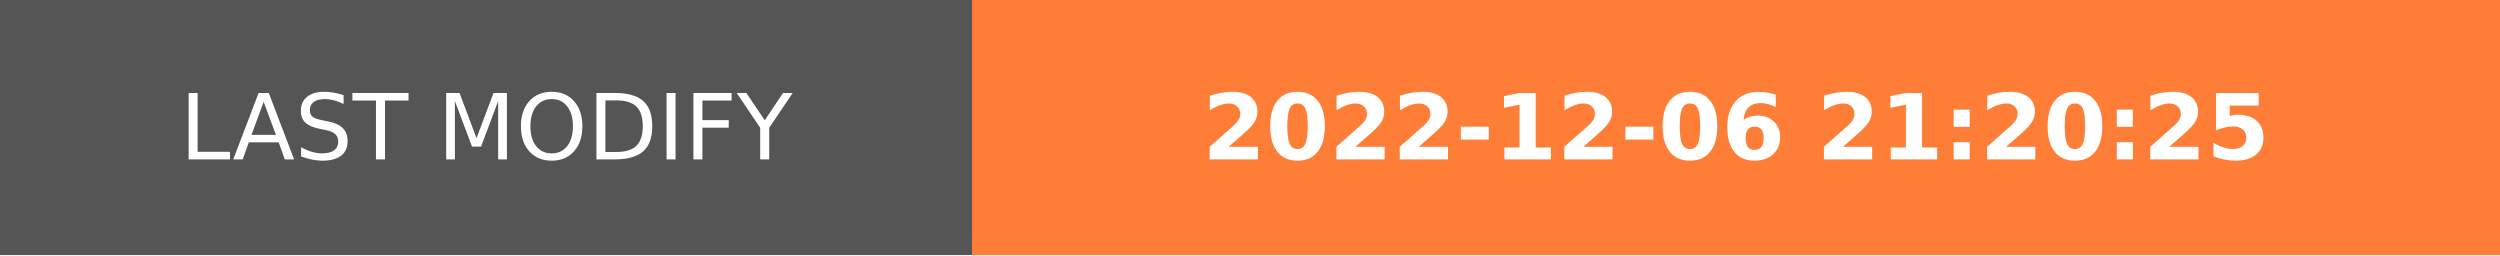
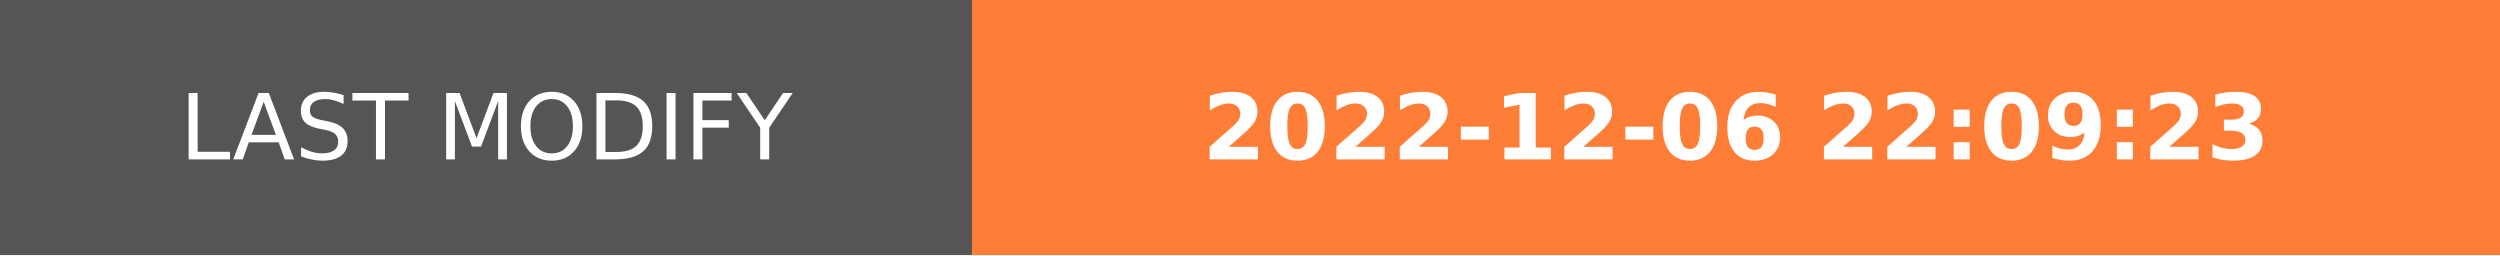
- <svg xmlns="http://www.w3.org/2000/svg" width="274.5" height="28" role="img" aria-label="LAST MODIFY: 2022-12-06 21:20:25">
+ <svg xmlns="http://www.w3.org/2000/svg" width="274.5" height="28" role="img" aria-label="LAST MODIFY: 2022-12-06 22:09:23">
  <g shape-rendering="crispEdges">
    <rect width="106.75" height="28" fill="#555" />
    <rect x="106.75" width="167.75" height="28" fill="#fe7d37" />
  </g>
  <g fill="#fff" text-anchor="middle" font-family="Verdana,Geneva,DejaVu Sans,sans-serif" text-rendering="geometricPrecision" font-size="100">
    <text transform="scale(.1)" x="533.75" y="175" textLength="827.5" fill="#fff">LAST MODIFY</text>
-     <text transform="scale(.1)" x="1906.25" y="175" textLength="1437.5" fill="#fff" font-weight="bold">2022-12-06 21:20:25</text>
+     <text transform="scale(.1)" x="1906.25" y="175" textLength="1437.5" fill="#fff" font-weight="bold">2022-12-06 22:09:23</text>
  </g>
</svg>
